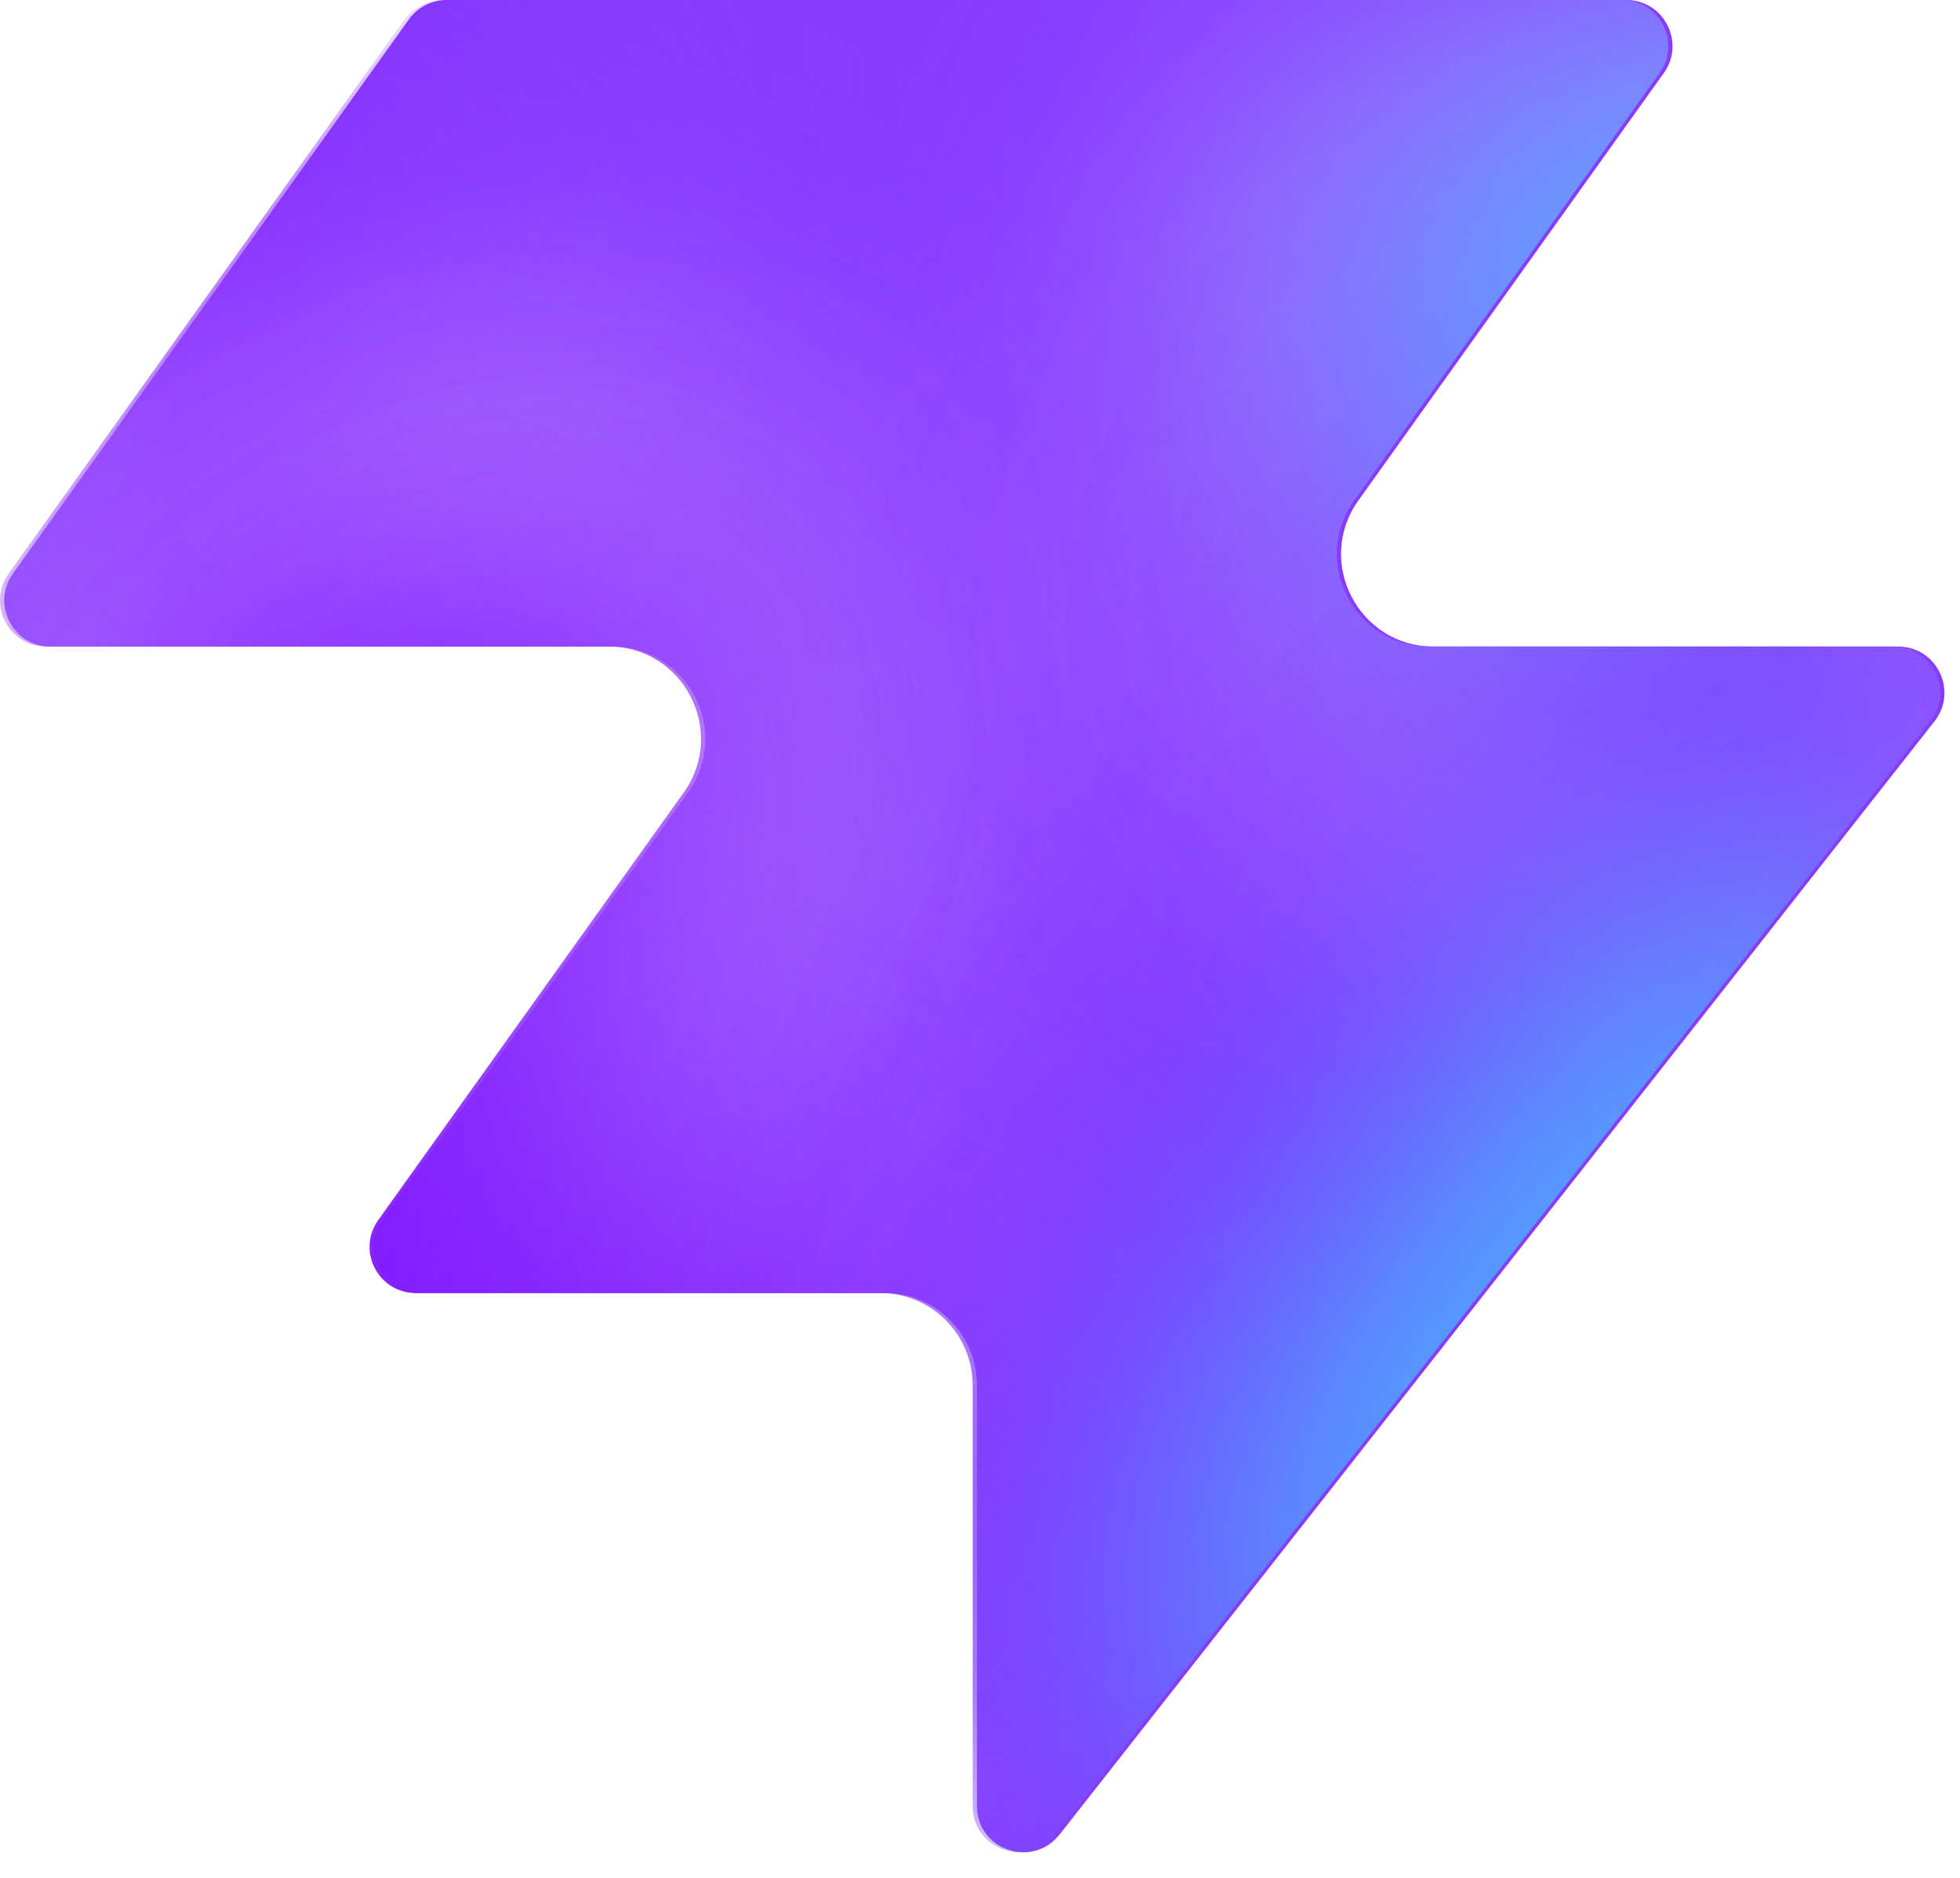
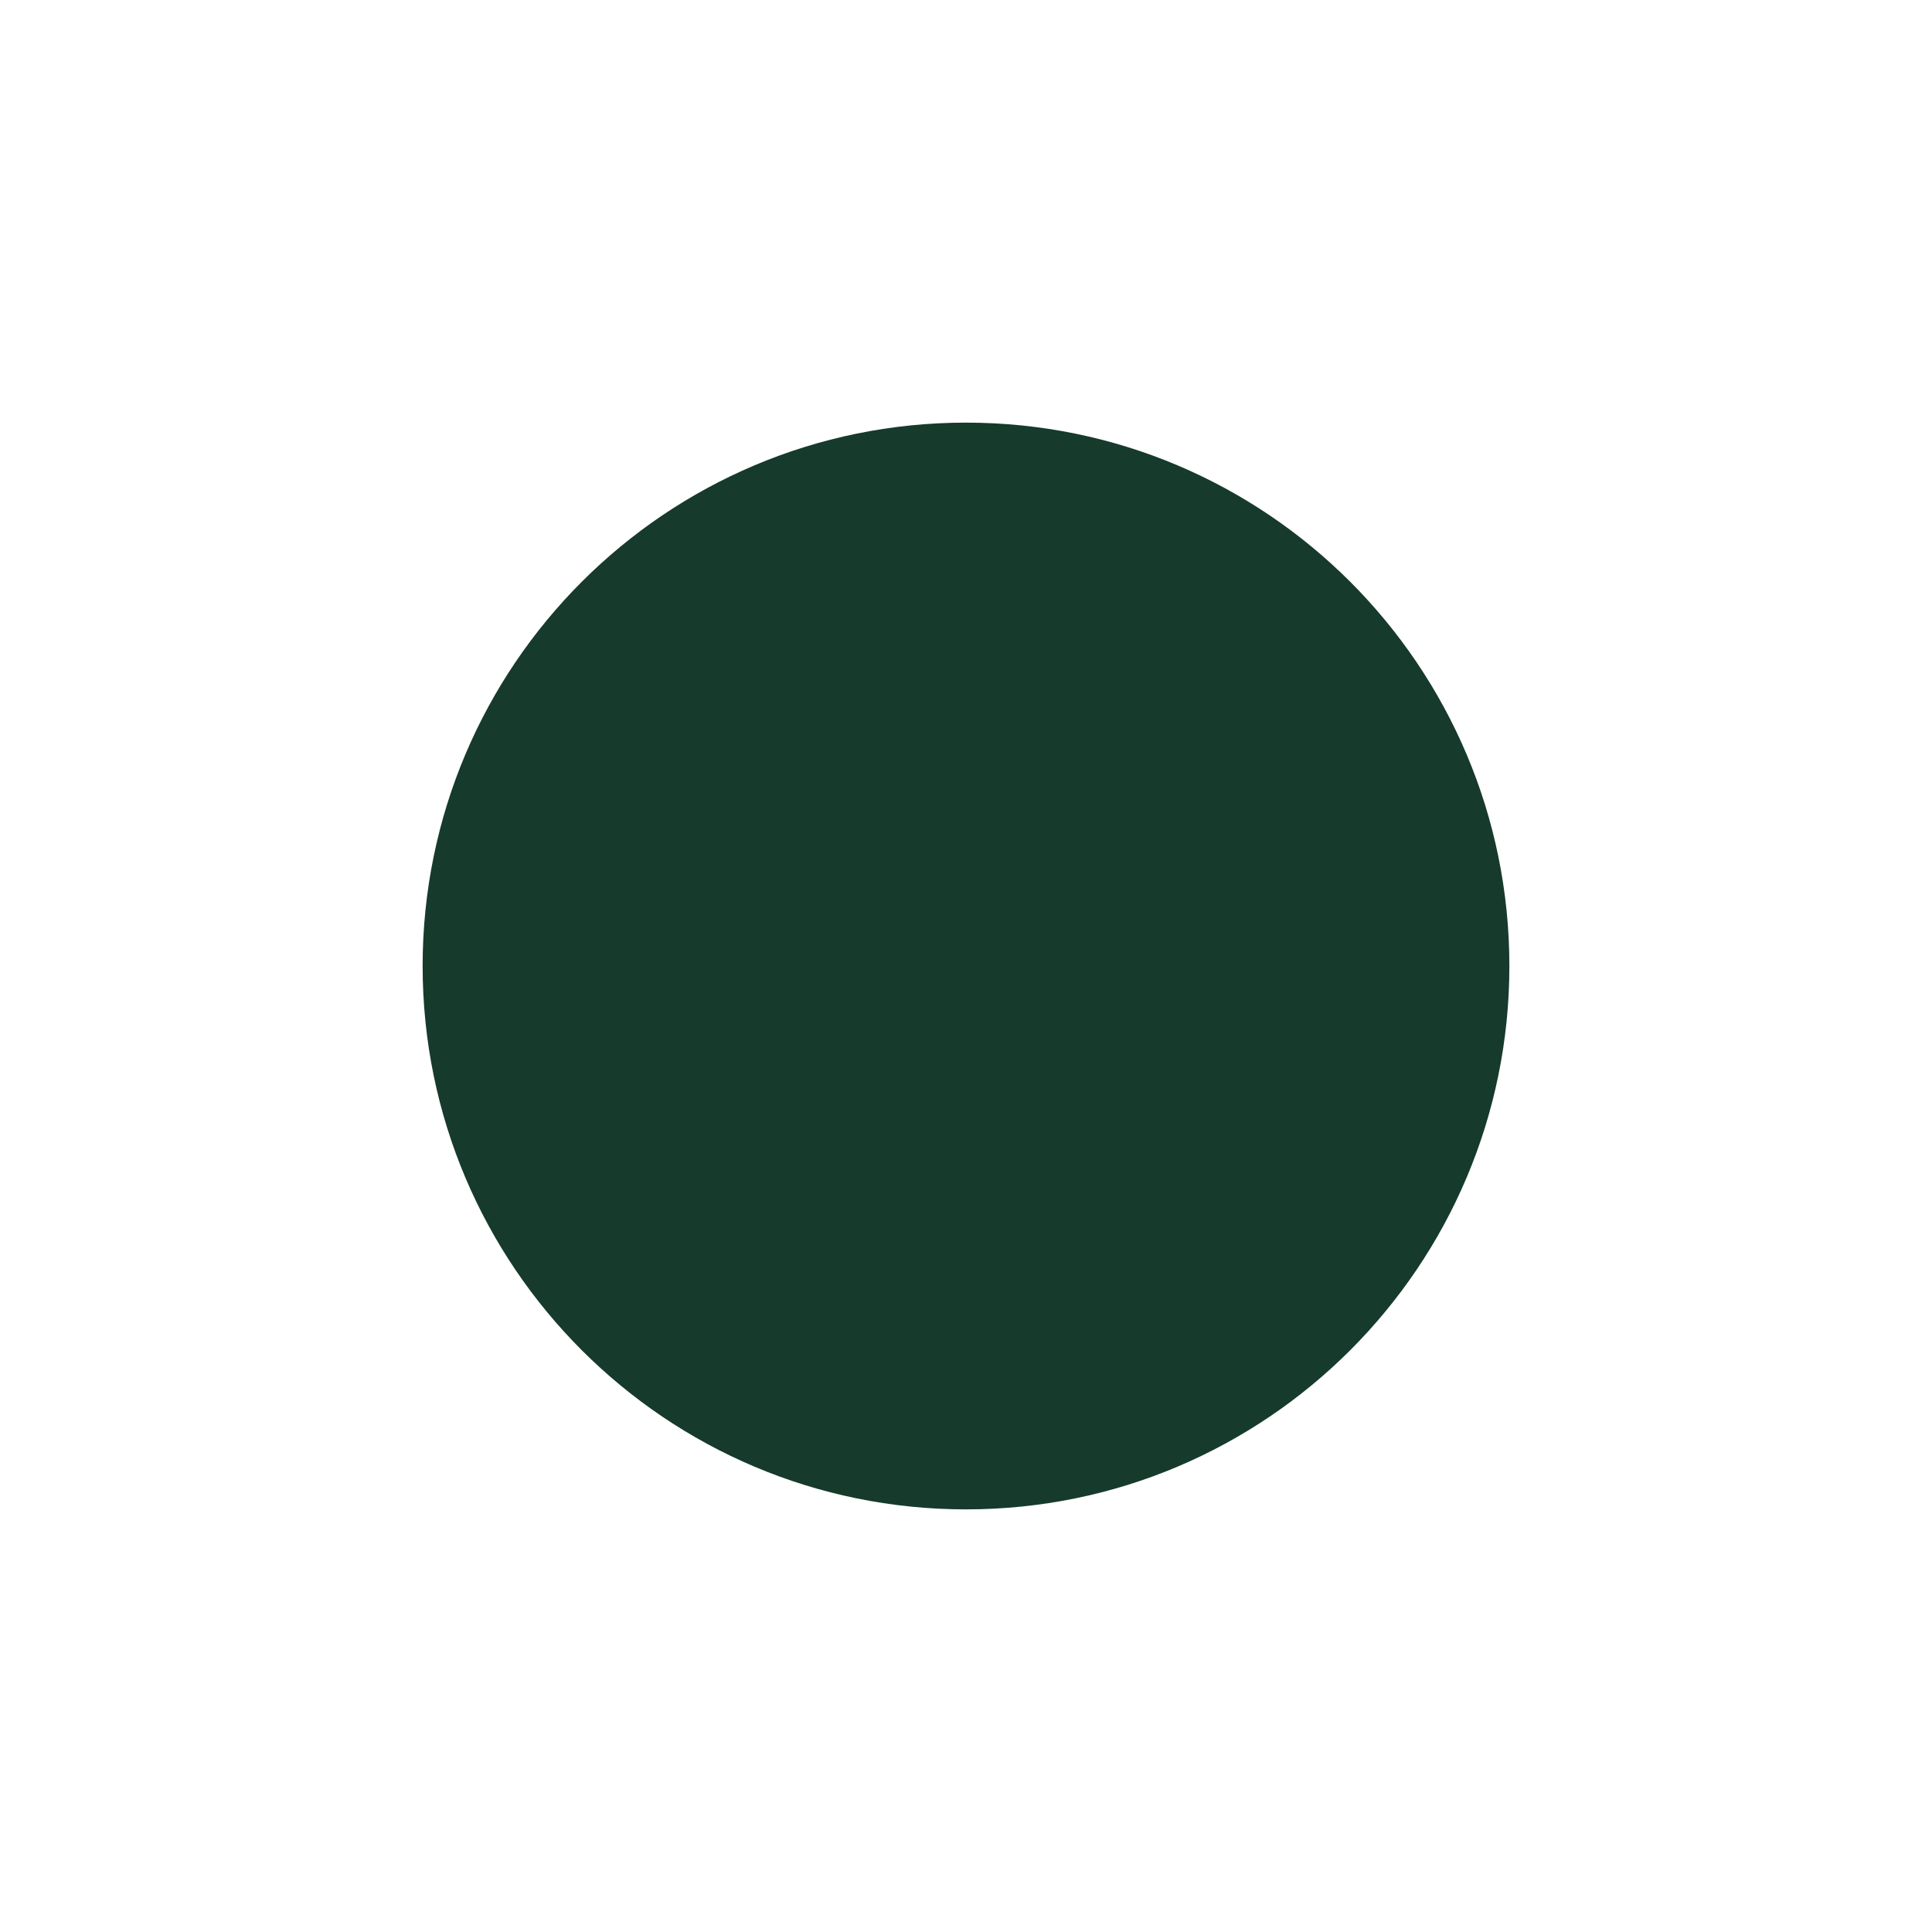
- <svg xmlns="http://www.w3.org/2000/svg" width="48" height="46" fill="none" viewBox="0 0 48 46">
-   <path fill="#863bff" d="M25.946 44.938c-.664.845-2.021.375-2.021-.698V33.937a2.26 2.26 0 0 0-2.262-2.262H10.287c-.92 0-1.456-1.04-.92-1.788l7.48-10.471c1.07-1.497 0-3.578-1.842-3.578H1.237c-.92 0-1.456-1.04-.92-1.788L10.013.474c.214-.297.556-.474.92-.474h28.894c.92 0 1.456 1.04.92 1.788l-7.48 10.471c-1.07 1.498 0 3.579 1.842 3.579h11.377c.943 0 1.473 1.088.89 1.83L25.947 44.94z" style="fill:#863bff;fill:color(display-p3 .525 .23 1);fill-opacity:1" />
-   <mask id="a" width="48" height="46" x="0" y="0" maskUnits="userSpaceOnUse" style="mask-type:alpha">
-     <path fill="#000" d="M25.842 44.938c-.664.844-2.021.375-2.021-.698V33.937a2.26 2.26 0 0 0-2.262-2.262H10.183c-.92 0-1.456-1.04-.92-1.788l7.48-10.471c1.07-1.498 0-3.579-1.842-3.579H1.133c-.92 0-1.456-1.04-.92-1.787L9.91.473c.214-.297.556-.474.92-.474h28.894c.92 0 1.456 1.04.92 1.788l-7.48 10.471c-1.07 1.498 0 3.578 1.842 3.578h11.377c.943 0 1.473 1.088.89 1.832L25.843 44.94z" style="fill:#000;fill-opacity:1" />
-   </mask>
-   <g mask="url(#a)">
-     <g filter="url(#b)">
-       <ellipse cx="5.508" cy="14.704" fill="#ede6ff" rx="5.508" ry="14.704" style="fill:#ede6ff;fill:color(display-p3 .927 .903 1);fill-opacity:1" transform="matrix(.00324 1 1 -.00324 -4.47 31.516)" />
-     </g>
-     <g filter="url(#c)">
-       <ellipse cx="10.399" cy="29.851" fill="#ede6ff" rx="10.399" ry="29.851" style="fill:#ede6ff;fill:color(display-p3 .927 .903 1);fill-opacity:1" transform="matrix(.00324 1 1 -.00324 -39.328 7.883)" />
-     </g>
-     <g filter="url(#d)">
-       <ellipse cx="5.508" cy="30.487" fill="#7e14ff" rx="5.508" ry="30.487" style="fill:#7e14ff;fill:color(display-p3 .492 .077 1);fill-opacity:1" transform="rotate(89.814 -25.913 -14.639)scale(1 -1)" />
-     </g>
-     <g filter="url(#e)">
-       <ellipse cx="5.508" cy="30.599" fill="#7e14ff" rx="5.508" ry="30.599" style="fill:#7e14ff;fill:color(display-p3 .492 .077 1);fill-opacity:1" transform="rotate(89.814 -32.644 -3.334)scale(1 -1)" />
-     </g>
-     <g filter="url(#f)">
-       <ellipse cx="5.508" cy="30.599" fill="#7e14ff" rx="5.508" ry="30.599" style="fill:#7e14ff;fill:color(display-p3 .492 .077 1);fill-opacity:1" transform="matrix(.00324 1 1 -.00324 -34.34 30.47)" />
-     </g>
-     <g filter="url(#g)">
-       <ellipse cx="14.072" cy="22.078" fill="#ede6ff" rx="14.072" ry="22.078" style="fill:#ede6ff;fill:color(display-p3 .927 .903 1);fill-opacity:1" transform="rotate(93.35 24.506 48.493)scale(-1 1)" />
-     </g>
-     <g filter="url(#h)">
-       <ellipse cx="3.47" cy="21.501" fill="#7e14ff" rx="3.47" ry="21.501" style="fill:#7e14ff;fill:color(display-p3 .492 .077 1);fill-opacity:1" transform="rotate(89.009 28.708 47.59)scale(-1 1)" />
-     </g>
-     <g filter="url(#i)">
-       <ellipse cx="3.47" cy="21.501" fill="#7e14ff" rx="3.47" ry="21.501" style="fill:#7e14ff;fill:color(display-p3 .492 .077 1);fill-opacity:1" transform="rotate(89.009 28.708 47.59)scale(-1 1)" />
-     </g>
-     <g filter="url(#j)">
-       <ellipse cx=".387" cy="8.972" fill="#7e14ff" rx="4.407" ry="29.108" style="fill:#7e14ff;fill:color(display-p3 .492 .077 1);fill-opacity:1" transform="rotate(39.51 .387 8.972)" />
-     </g>
-     <g filter="url(#k)">
-       <ellipse cx="47.523" cy="-6.092" fill="#7e14ff" rx="4.407" ry="29.108" style="fill:#7e14ff;fill:color(display-p3 .492 .077 1);fill-opacity:1" transform="rotate(37.892 47.523 -6.092)" />
-     </g>
-     <g filter="url(#l)">
-       <ellipse cx="41.412" cy="6.333" fill="#47bfff" rx="5.971" ry="9.665" style="fill:#47bfff;fill:color(display-p3 .28 .748 1);fill-opacity:1" transform="rotate(37.892 41.412 6.333)" />
-     </g>
-     <g filter="url(#m)">
-       <ellipse cx="-1.879" cy="38.332" fill="#7e14ff" rx="4.407" ry="29.108" style="fill:#7e14ff;fill:color(display-p3 .492 .077 1);fill-opacity:1" transform="rotate(37.892 -1.88 38.332)" />
-     </g>
-     <g filter="url(#n)">
-       <ellipse cx="-1.879" cy="38.332" fill="#7e14ff" rx="4.407" ry="29.108" style="fill:#7e14ff;fill:color(display-p3 .492 .077 1);fill-opacity:1" transform="rotate(37.892 -1.88 38.332)" />
-     </g>
-     <g filter="url(#o)">
-       <ellipse cx="35.651" cy="29.907" fill="#7e14ff" rx="4.407" ry="29.108" style="fill:#7e14ff;fill:color(display-p3 .492 .077 1);fill-opacity:1" transform="rotate(37.892 35.651 29.907)" />
-     </g>
-     <g filter="url(#p)">
-       <ellipse cx="38.418" cy="32.4" fill="#47bfff" rx="5.971" ry="15.297" style="fill:#47bfff;fill:color(display-p3 .28 .748 1);fill-opacity:1" transform="rotate(37.892 38.418 32.4)" />
-     </g>
-   </g>
-   <defs>
-     <filter id="b" width="60.045" height="41.654" x="-19.77" y="16.149" color-interpolation-filters="sRGB" filterUnits="userSpaceOnUse">
-       <feFlood flood-opacity="0" result="BackgroundImageFix" />
-       <feBlend in="SourceGraphic" in2="BackgroundImageFix" result="shape" />
-       <feGaussianBlur result="effect1_foregroundBlur_2002_17158" stdDeviation="7.659" />
-     </filter>
-     <filter id="c" width="90.34" height="51.437" x="-54.613" y="-7.533" color-interpolation-filters="sRGB" filterUnits="userSpaceOnUse">
-       <feFlood flood-opacity="0" result="BackgroundImageFix" />
-       <feBlend in="SourceGraphic" in2="BackgroundImageFix" result="shape" />
-       <feGaussianBlur result="effect1_foregroundBlur_2002_17158" stdDeviation="7.659" />
-     </filter>
-     <filter id="d" width="79.355" height="29.4" x="-49.64" y="2.03" color-interpolation-filters="sRGB" filterUnits="userSpaceOnUse">
-       <feFlood flood-opacity="0" result="BackgroundImageFix" />
-       <feBlend in="SourceGraphic" in2="BackgroundImageFix" result="shape" />
-       <feGaussianBlur result="effect1_foregroundBlur_2002_17158" stdDeviation="4.596" />
-     </filter>
-     <filter id="e" width="79.579" height="29.4" x="-45.045" y="20.029" color-interpolation-filters="sRGB" filterUnits="userSpaceOnUse">
-       <feFlood flood-opacity="0" result="BackgroundImageFix" />
-       <feBlend in="SourceGraphic" in2="BackgroundImageFix" result="shape" />
-       <feGaussianBlur result="effect1_foregroundBlur_2002_17158" stdDeviation="4.596" />
-     </filter>
-     <filter id="f" width="79.579" height="29.4" x="-43.513" y="21.178" color-interpolation-filters="sRGB" filterUnits="userSpaceOnUse">
-       <feFlood flood-opacity="0" result="BackgroundImageFix" />
-       <feBlend in="SourceGraphic" in2="BackgroundImageFix" result="shape" />
-       <feGaussianBlur result="effect1_foregroundBlur_2002_17158" stdDeviation="4.596" />
-     </filter>
-     <filter id="g" width="74.749" height="58.852" x="15.756" y="-17.901" color-interpolation-filters="sRGB" filterUnits="userSpaceOnUse">
-       <feFlood flood-opacity="0" result="BackgroundImageFix" />
-       <feBlend in="SourceGraphic" in2="BackgroundImageFix" result="shape" />
-       <feGaussianBlur result="effect1_foregroundBlur_2002_17158" stdDeviation="7.659" />
-     </filter>
-     <filter id="h" width="61.377" height="25.362" x="23.548" y="2.284" color-interpolation-filters="sRGB" filterUnits="userSpaceOnUse">
-       <feFlood flood-opacity="0" result="BackgroundImageFix" />
-       <feBlend in="SourceGraphic" in2="BackgroundImageFix" result="shape" />
-       <feGaussianBlur result="effect1_foregroundBlur_2002_17158" stdDeviation="4.596" />
-     </filter>
-     <filter id="i" width="61.377" height="25.362" x="23.548" y="2.284" color-interpolation-filters="sRGB" filterUnits="userSpaceOnUse">
-       <feFlood flood-opacity="0" result="BackgroundImageFix" />
-       <feBlend in="SourceGraphic" in2="BackgroundImageFix" result="shape" />
-       <feGaussianBlur result="effect1_foregroundBlur_2002_17158" stdDeviation="4.596" />
-     </filter>
-     <filter id="j" width="56.045" height="63.649" x="-27.636" y="-22.853" color-interpolation-filters="sRGB" filterUnits="userSpaceOnUse">
-       <feFlood flood-opacity="0" result="BackgroundImageFix" />
-       <feBlend in="SourceGraphic" in2="BackgroundImageFix" result="shape" />
-       <feGaussianBlur result="effect1_foregroundBlur_2002_17158" stdDeviation="4.596" />
-     </filter>
-     <filter id="k" width="54.814" height="64.646" x="20.116" y="-38.415" color-interpolation-filters="sRGB" filterUnits="userSpaceOnUse">
-       <feFlood flood-opacity="0" result="BackgroundImageFix" />
-       <feBlend in="SourceGraphic" in2="BackgroundImageFix" result="shape" />
-       <feGaussianBlur result="effect1_foregroundBlur_2002_17158" stdDeviation="4.596" />
-     </filter>
-     <filter id="l" width="33.541" height="35.313" x="24.641" y="-11.323" color-interpolation-filters="sRGB" filterUnits="userSpaceOnUse">
-       <feFlood flood-opacity="0" result="BackgroundImageFix" />
-       <feBlend in="SourceGraphic" in2="BackgroundImageFix" result="shape" />
-       <feGaussianBlur result="effect1_foregroundBlur_2002_17158" stdDeviation="4.596" />
-     </filter>
-     <filter id="m" width="54.814" height="64.646" x="-29.286" y="6.009" color-interpolation-filters="sRGB" filterUnits="userSpaceOnUse">
-       <feFlood flood-opacity="0" result="BackgroundImageFix" />
-       <feBlend in="SourceGraphic" in2="BackgroundImageFix" result="shape" />
-       <feGaussianBlur result="effect1_foregroundBlur_2002_17158" stdDeviation="4.596" />
-     </filter>
-     <filter id="n" width="54.814" height="64.646" x="-29.286" y="6.009" color-interpolation-filters="sRGB" filterUnits="userSpaceOnUse">
-       <feFlood flood-opacity="0" result="BackgroundImageFix" />
-       <feBlend in="SourceGraphic" in2="BackgroundImageFix" result="shape" />
-       <feGaussianBlur result="effect1_foregroundBlur_2002_17158" stdDeviation="4.596" />
-     </filter>
-     <filter id="o" width="54.814" height="64.646" x="8.244" y="-2.416" color-interpolation-filters="sRGB" filterUnits="userSpaceOnUse">
-       <feFlood flood-opacity="0" result="BackgroundImageFix" />
-       <feBlend in="SourceGraphic" in2="BackgroundImageFix" result="shape" />
-       <feGaussianBlur result="effect1_foregroundBlur_2002_17158" stdDeviation="4.596" />
-     </filter>
-     <filter id="p" width="39.409" height="43.623" x="18.713" y="10.588" color-interpolation-filters="sRGB" filterUnits="userSpaceOnUse">
-       <feFlood flood-opacity="0" result="BackgroundImageFix" />
-       <feBlend in="SourceGraphic" in2="BackgroundImageFix" result="shape" />
-       <feGaussianBlur result="effect1_foregroundBlur_2002_17158" stdDeviation="4.596" />
-     </filter>
-   </defs>
+ <svg xmlns="http://www.w3.org/2000/svg" viewBox="0 0 32 32">
+   <circle cx="16" cy="16" r="9" fill="#163a2c" />
</svg>
